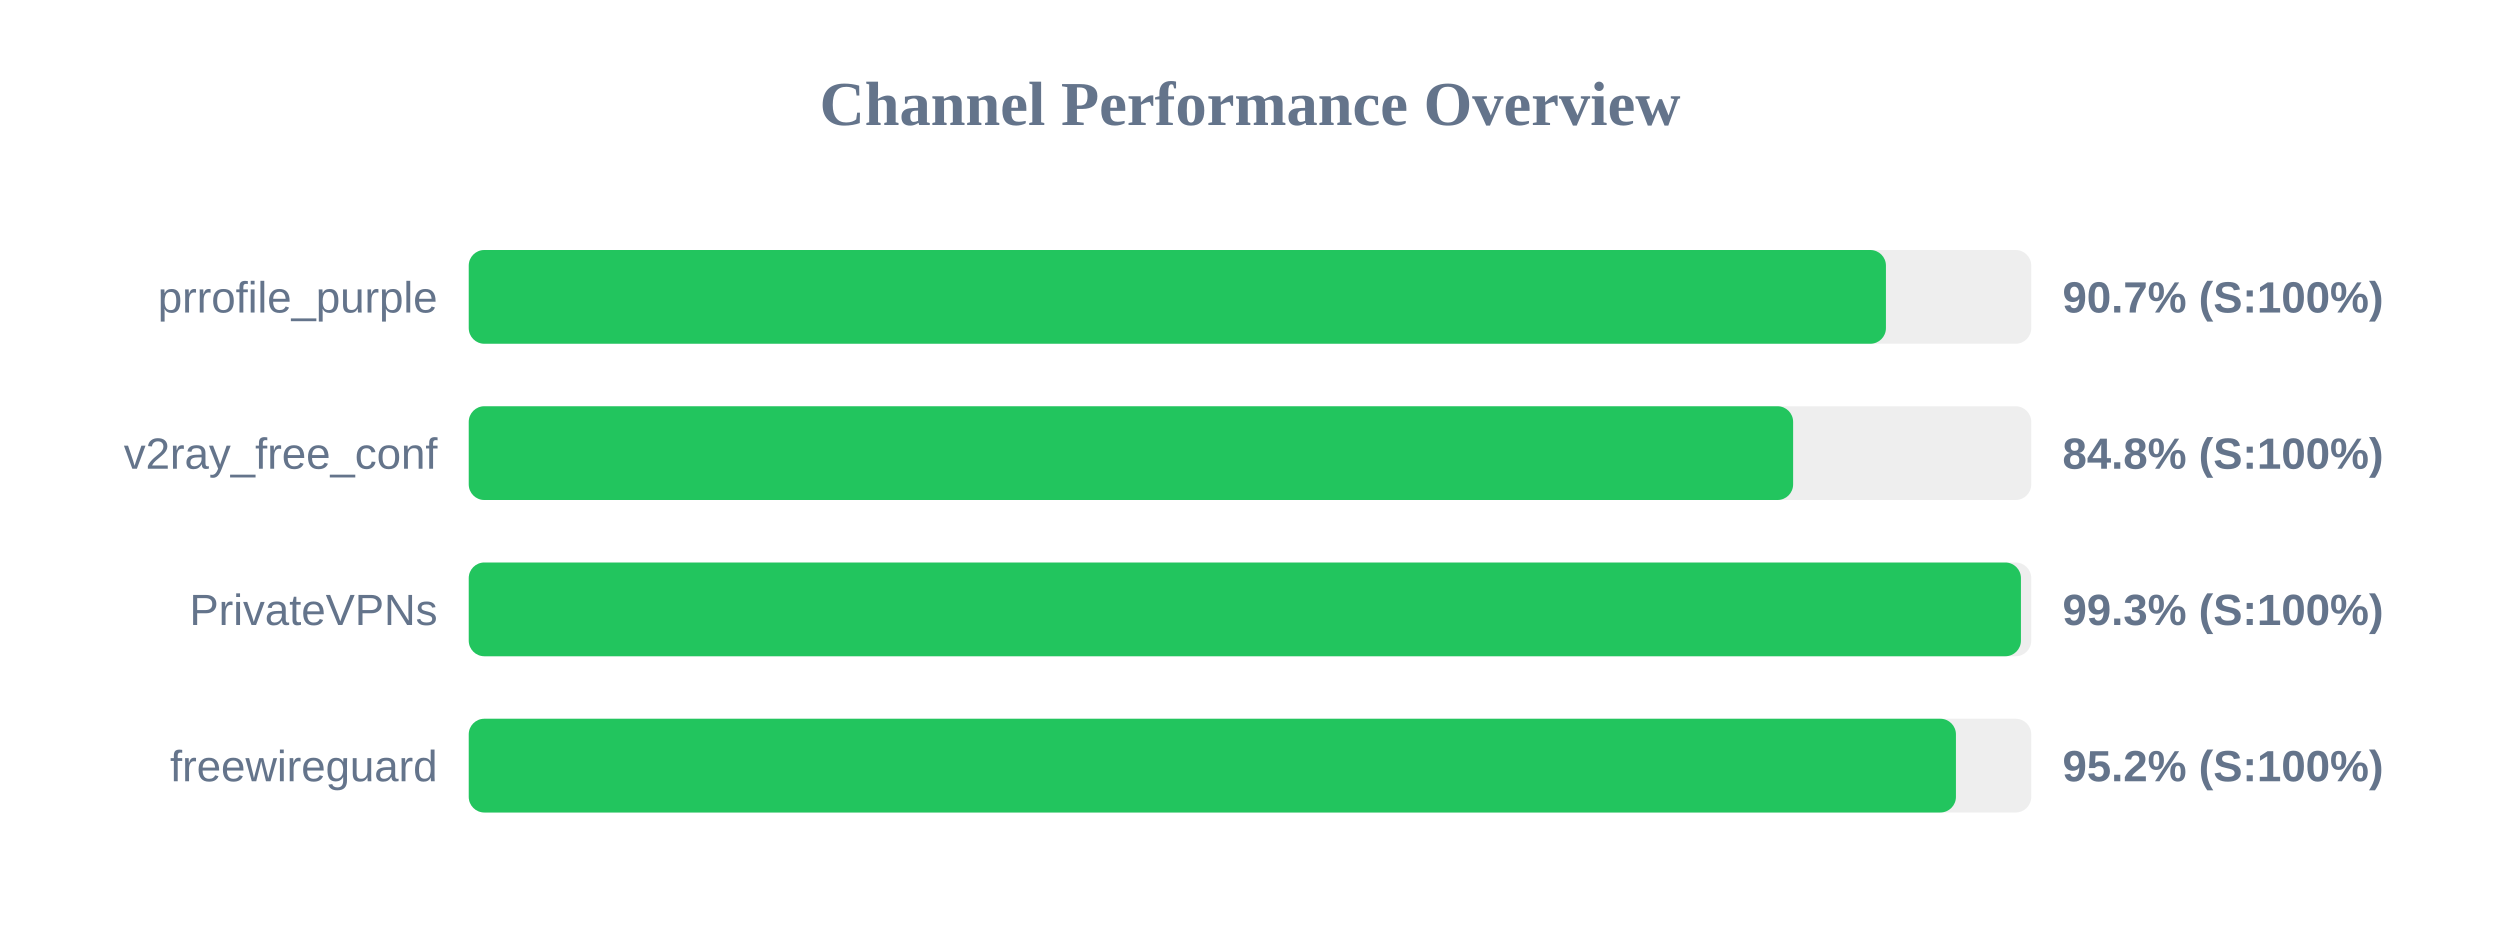
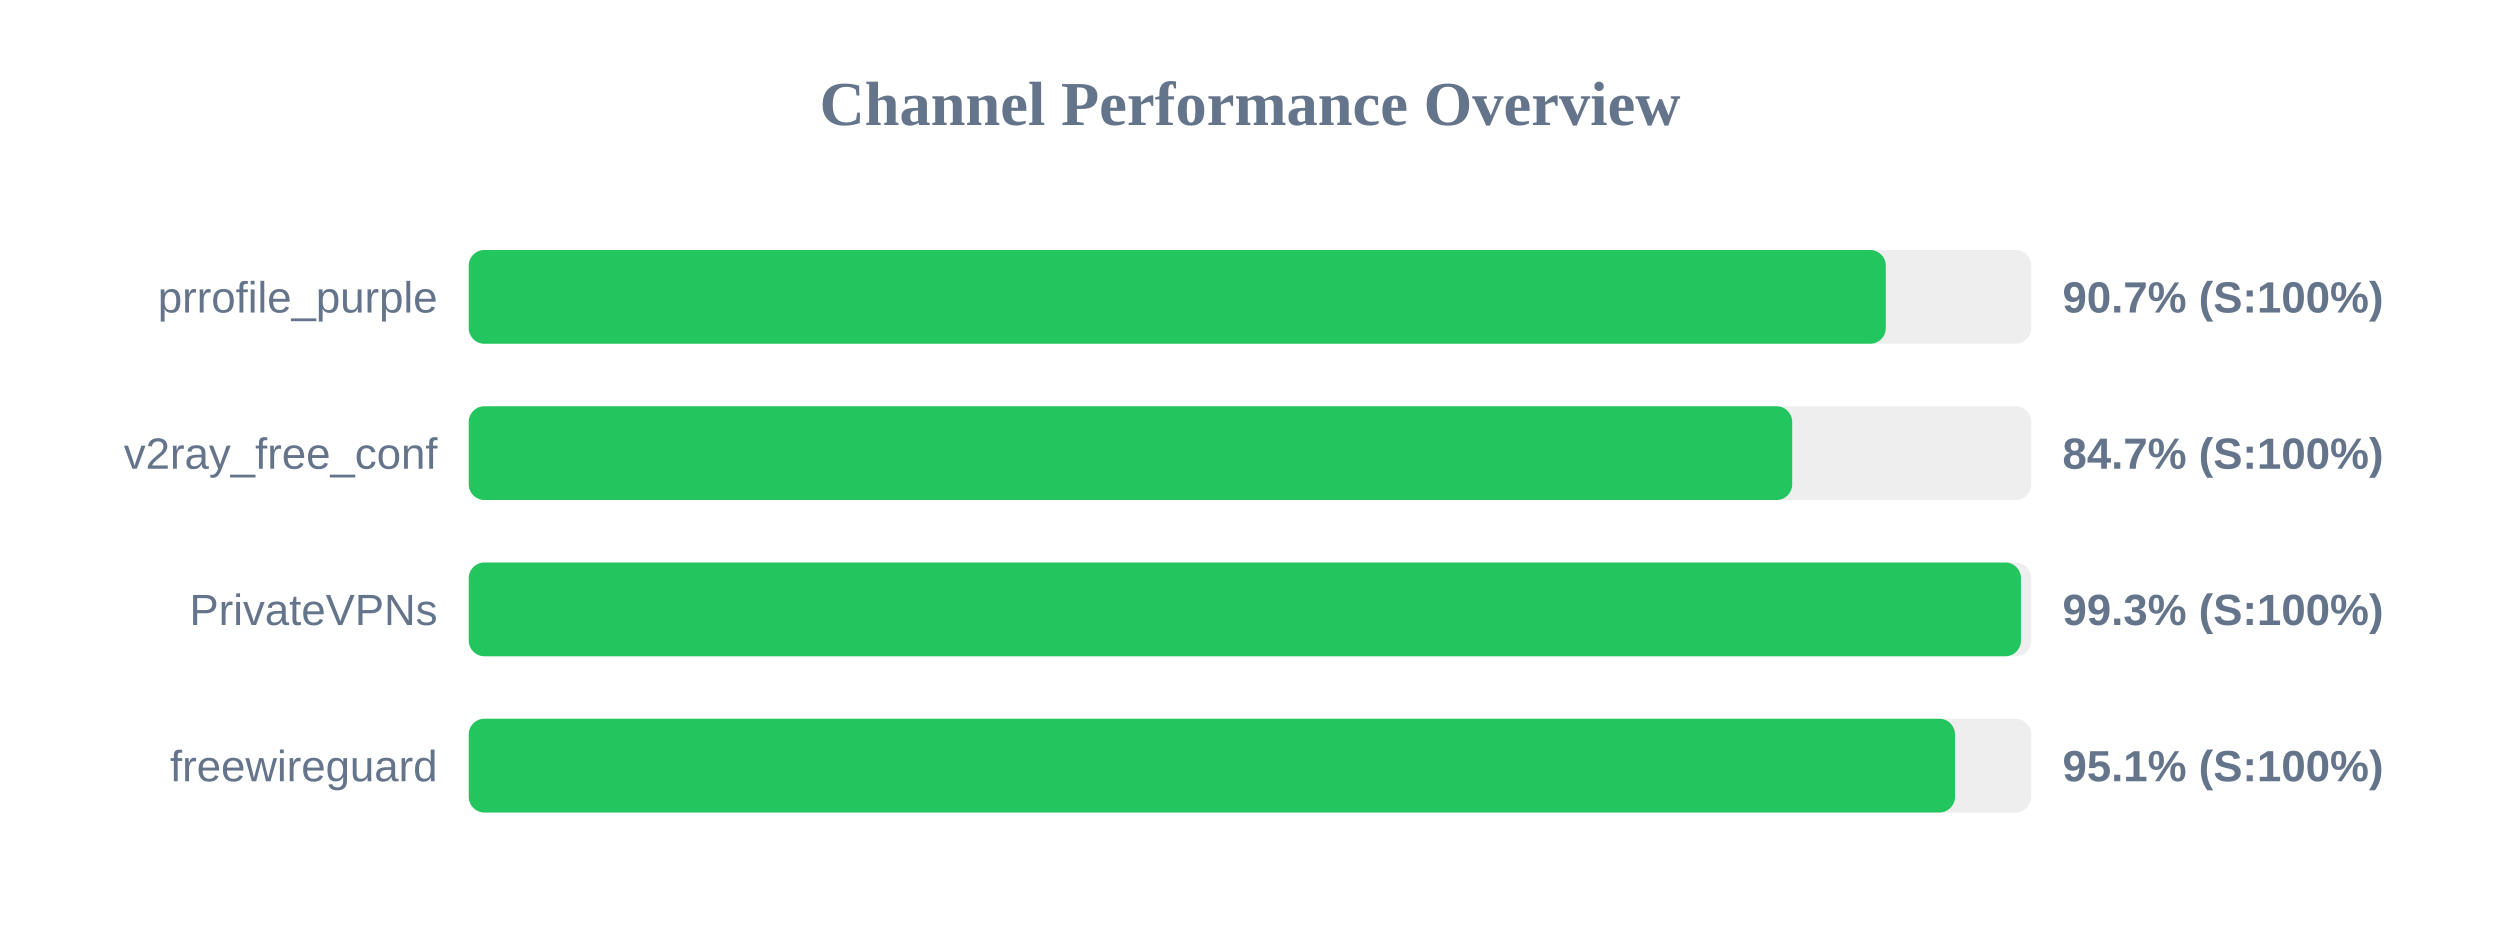
<svg xmlns="http://www.w3.org/2000/svg" width="800" height="300" version="1.1">
  <style>
        .row { font: 14px Arial; fill: #64748b; }
        .score { font: bold 14px Arial; fill: #64748b; }
    </style>
  <text x="400" y="40" text-anchor="middle" font-size="20px" font-weight="bold" fill="#64748b">Channel Performance Overview</text>
  <rect x="150" y="80" width="500" height="30" fill="#eee" rx="5" />
-   <rect x="150" y="80" width="453.5" height="30" fill="#22c55e" rx="5" />
+   <rect x="150" y="80" width="453.45" height="30" fill="#22c55e" rx="5" />
  <text x="140" y="100" text-anchor="end" class="row">prrofile_purple</text>
  <text x="660" y="100" text-anchor="start" class="score">90.7% (S:100%)</text>
  <rect x="150" y="130" width="500" height="30" fill="#eee" rx="5" />
-   <rect x="150" y="130" width="423.8" height="30" fill="#22c55e" rx="5" />
+   <rect x="150" y="130" width="423.5" height="30" fill="#22c55e" rx="5" />
  <text x="140" y="150" text-anchor="end" class="row">v2ray_free_conf</text>
-   <text x="660" y="150" text-anchor="start" class="score">84.8% (S:100%)</text>
+   <text x="660" y="150" text-anchor="start" class="score">84.7% (S:100%)</text>
  <rect x="150" y="180" width="500" height="30" fill="#eee" rx="5" />
  <rect x="150" y="180" width="496.7" height="30" fill="#22c55e" rx="5" />
  <text x="140" y="200" text-anchor="end" class="row">PrivateVPNs</text>
  <text x="660" y="200" text-anchor="start" class="score">99.3% (S:100%)</text>
  <rect x="150" y="230" width="500" height="30" fill="#eee" rx="5" />
-   <rect x="150" y="230" width="475.9" height="30" fill="#22c55e" rx="5" />
+   <rect x="150" y="230" width="475.6" height="30" fill="#22c55e" rx="5" />
  <text x="140" y="250" text-anchor="end" class="row">freewireguard</text>
-   <text x="660" y="250" text-anchor="start" class="score">95.2% (S:100%)</text>
+   <text x="660" y="250" text-anchor="start" class="score">95.1% (S:100%)</text>
</svg>
